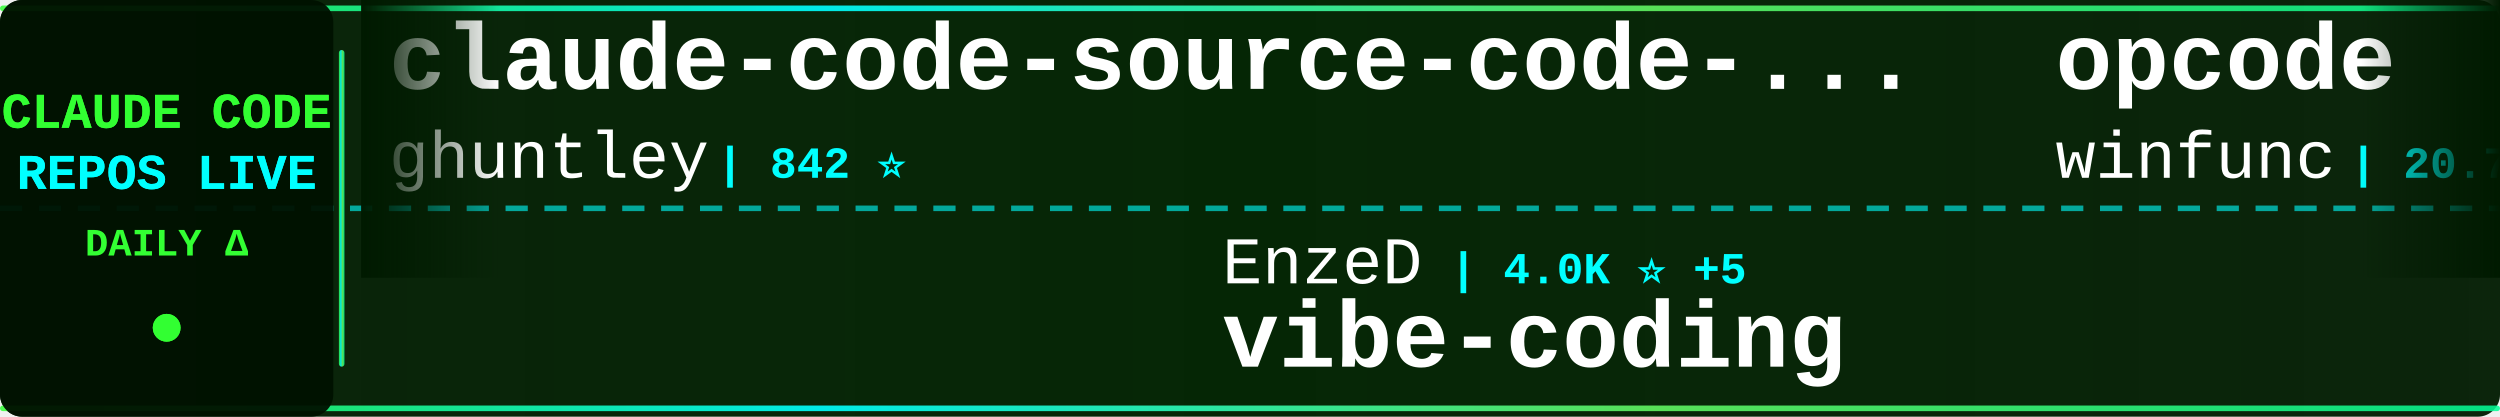
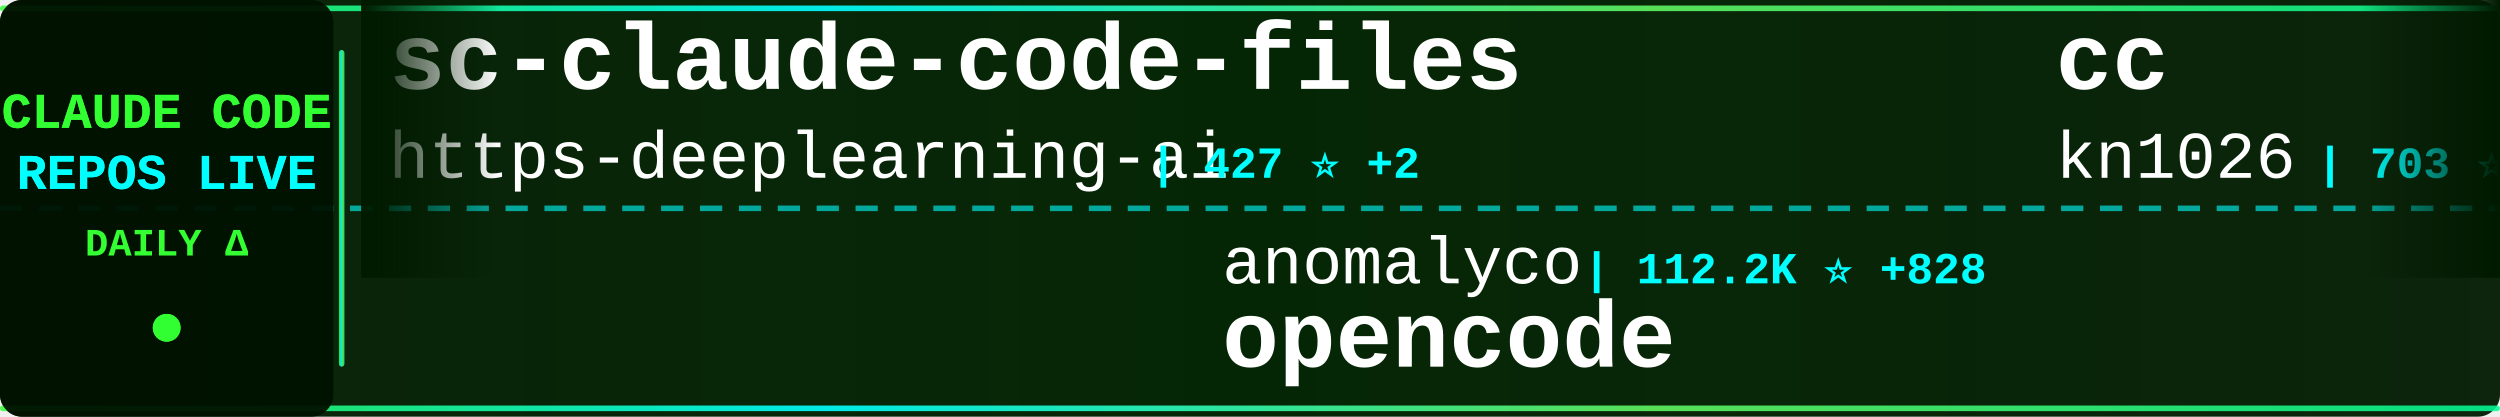
<svg xmlns="http://www.w3.org/2000/svg" width="900" height="150">
  <defs>
    <linearGradient id="tickerBg" x1="0%" y1="0%" x2="100%" y2="0%">
      <stop offset="0%" style="stop-color:#001a00;stop-opacity:0.95" />
      <stop offset="50%" style="stop-color:#002200;stop-opacity:0.98" />
      <stop offset="100%" style="stop-color:#001a00;stop-opacity:0.95" />
    </linearGradient>
    <linearGradient id="borderGrad" x1="0%" y1="0%" x2="100%" y2="0%">
      <stop offset="0%" style="stop-color:#33ff33;stop-opacity:0.85">
        <animate attributeName="stop-opacity" values="0.85;1;0.85" dur="2s" repeatCount="indefinite" />
      </stop>
      <stop offset="33%" style="stop-color:#00ffff;stop-opacity:0.9">
        <animate attributeName="stop-opacity" values="0.9;1;0.9" dur="2.2s" repeatCount="indefinite" />
      </stop>
      <stop offset="66%" style="stop-color:#66ff66;stop-opacity:0.85">
        <animate attributeName="stop-opacity" values="0.85;1;0.85" dur="1.8s" repeatCount="indefinite" />
      </stop>
      <stop offset="100%" style="stop-color:#00ff99;stop-opacity:0.85">
        <animate attributeName="stop-opacity" values="0.85;1;0.85" dur="2s" repeatCount="indefinite" />
      </stop>
    </linearGradient>
    <filter id="textGlow">
      <feGaussianBlur stdDeviation="0.1" result="coloredBlur" />
      <feMerge>
        <feMergeNode in="coloredBlur" />
        <feMergeNode in="SourceGraphic" />
      </feMerge>
    </filter>
    <filter id="metricGlow">
      <feGaussianBlur stdDeviation="0.2" result="coloredBlur" />
      <feMerge>
        <feMergeNode in="coloredBlur" />
        <feMergeNode in="SourceGraphic" />
      </feMerge>
    </filter>
    <linearGradient id="leftFade" x1="0%" y1="0%" x2="100%" y2="0%">
      <stop offset="0%" style="stop-color:#001a00;stop-opacity:1" />
      <stop offset="100%" style="stop-color:#001a00;stop-opacity:0" />
    </linearGradient>
    <linearGradient id="rightFade" x1="0%" y1="0%" x2="100%" y2="0%">
      <stop offset="0%" style="stop-color:#001a00;stop-opacity:0" />
      <stop offset="100%" style="stop-color:#001a00;stop-opacity:1" />
    </linearGradient>
  </defs>
  <rect width="900" height="150" fill="url(#tickerBg)" rx="8" />
  <rect x="0" y="2" width="900" height="2" fill="url(#borderGrad)" rx="1" />
  <rect x="0" y="146" width="900" height="2" fill="url(#borderGrad)" rx="1" />
  <line x1="0" y1="75" x2="900" y2="75" stroke="#00ffff" stroke-width="2" stroke-dasharray="8 6" opacity="0.6" />
  <rect x="0" y="0" width="120" height="150" fill="#001100" opacity="0.95" rx="8" />
  <text x="60" y="46" font-family="'Courier New', monospace" font-size="18" font-weight="bold" fill="#33ff33" text-anchor="middle" filter="url(#textGlow)">
    CLAUDE CODE
  </text>
  <text x="60" y="68" font-family="'Courier New', monospace" font-size="18" font-weight="bold" fill="#00ffff" text-anchor="middle" filter="url(#textGlow)">
    REPOS LIVE
  </text>
  <text x="60" y="92" font-family="'Courier New', monospace" font-size="14" font-weight="bold" fill="#33ff33" text-anchor="middle">
    DAILY Δ
  </text>
  <circle cx="60" cy="118" r="5" fill="#33ff33" filter="url(#metricGlow)">
    <animate attributeName="r" values="4;6;4" dur="1.5s" repeatCount="indefinite" />
    <animate attributeName="opacity" values="0.6;1;0.6" dur="1.5s" repeatCount="indefinite" />
  </circle>
  <rect x="122" y="18" width="2" height="114" fill="url(#borderGrad)" rx="1" />
  <clipPath id="tickerClip">
    <rect x="130" y="0" width="770" height="150" />
  </clipPath>
  <g clip-path="url(#tickerClip)">
    <g id="tickerItems">
      <animateTransform attributeName="transform" attributeType="XML" type="translate" from="0 0" to="-3000 0" dur="54s" repeatCount="indefinite" />
      <g transform="translate(0, 0)">
-         <text x="140" y="32" font-family="'Courier New', monospace" font-size="34" font-weight="bold" fill="#ffffff">claude-code-source-code-...</text>
-         <text x="140" y="64" font-family="'Courier New', monospace" font-size="24" font-weight="normal" fill="#ffffff" opacity="1.0">ghuntley</text>
-         <text x="258" y="64" font-family="'Courier New', monospace" font-size="16" font-weight="bold" fill="#00ffff"> | 842 ⭐</text>
+         <text x="140" y="32" font-family="'Courier New', monospace" font-size="34" font-weight="bold" fill="#ffffff">sc-claude-code-files</text>
+         <text x="140" y="64" font-family="'Courier New', monospace" font-size="24" font-weight="normal" fill="#ffffff" opacity="1.0">https-deeplearning-ai</text>
+         <text x="414" y="64" font-family="'Courier New', monospace" font-size="16" font-weight="bold" fill="#00ffff"> | 427 ⭐ +2</text>
      </g>
      <g transform="translate(300, 0)">
-         <text x="140" y="102" font-family="'Courier New', monospace" font-size="24" font-weight="normal" fill="#ffffff" opacity="1.0">EnzeD</text>
-         <text x="222" y="102" font-family="'Courier New', monospace" font-size="16" font-weight="bold" fill="#00ffff"> | 4.0K ⭐ +5</text>
-         <text x="140" y="132" font-family="'Courier New', monospace" font-size="34" font-weight="bold" fill="#ffffff">vibe-coding</text>
+         <text x="140" y="102" font-family="'Courier New', monospace" font-size="24" font-weight="normal" fill="#ffffff" opacity="1.0">anomalyco</text>
+         <text x="270" y="102" font-family="'Courier New', monospace" font-size="16" font-weight="bold" fill="#00ffff"> | 112.2K ⭐ +828</text>
+         <text x="140" y="132" font-family="'Courier New', monospace" font-size="34" font-weight="bold" fill="#ffffff">opencode</text>
      </g>
      <g transform="translate(600, 0)">
-         <text x="140" y="32" font-family="'Courier New', monospace" font-size="34" font-weight="bold" fill="#ffffff">opcode</text>
-         <text x="140" y="64" font-family="'Courier New', monospace" font-size="24" font-weight="normal" fill="#ffffff" opacity="1.0">winfunc</text>
-         <text x="246" y="64" font-family="'Courier New', monospace" font-size="16" font-weight="bold" fill="#00ffff"> | 20.7K ⭐ +20</text>
+         <text x="140" y="32" font-family="'Courier New', monospace" font-size="34" font-weight="bold" fill="#ffffff">cc</text>
+         <text x="140" y="64" font-family="'Courier New', monospace" font-size="24" font-weight="normal" fill="#ffffff" opacity="1.0">kn1026</text>
+         <text x="234" y="64" font-family="'Courier New', monospace" font-size="16" font-weight="bold" fill="#00ffff"> | 703 ⭐</text>
      </g>
      <g transform="translate(900, 0)">
-         <text x="140" y="102" font-family="'Courier New', monospace" font-size="24" font-weight="normal" fill="#ffffff" opacity="1.0">simonw</text>
-         <text x="234" y="102" font-family="'Courier New', monospace" font-size="16" font-weight="bold" fill="#00ffff"> | 1.1K ⭐ +5</text>
-         <text x="140" y="132" font-family="'Courier New', monospace" font-size="34" font-weight="bold" fill="#ffffff">claude-code-transcripts</text>
+         <text x="140" y="102" font-family="'Courier New', monospace" font-size="24" font-weight="normal" fill="#ffffff" opacity="1.0">BloopAI</text>
+         <text x="246" y="102" font-family="'Courier New', monospace" font-size="16" font-weight="bold" fill="#00ffff"> | 22.0K ⭐ +80</text>
+         <text x="140" y="132" font-family="'Courier New', monospace" font-size="34" font-weight="bold" fill="#ffffff">vibe-kanban</text>
      </g>
      <g transform="translate(1200, 0)">
-         <text x="140" y="32" font-family="'Courier New', monospace" font-size="34" font-weight="bold" fill="#ffffff">claude-code-templates</text>
-         <text x="140" y="64" font-family="'Courier New', monospace" font-size="24" font-weight="normal" fill="#ffffff" opacity="1.0">davila7</text>
-         <text x="246" y="64" font-family="'Courier New', monospace" font-size="16" font-weight="bold" fill="#00ffff"> | 21.4K ⭐ +71</text>
+         <text x="140" y="32" font-family="'Courier New', monospace" font-size="34" font-weight="bold" fill="#ffffff">claude-code-tresor</text>
+         <text x="140" y="64" font-family="'Courier New', monospace" font-size="24" font-weight="normal" fill="#ffffff" opacity="1.0">alirezarezvani</text>
+         <text x="330" y="64" font-family="'Courier New', monospace" font-size="16" font-weight="bold" fill="#00ffff"> | 548 ⭐ +1</text>
      </g>
      <g transform="translate(1500, 0)">
-         <text x="140" y="102" font-family="'Courier New', monospace" font-size="24" font-weight="normal" fill="#ffffff" opacity="1.0">Maciek-roboblog</text>
-         <text x="342" y="102" font-family="'Courier New', monospace" font-size="16" font-weight="bold" fill="#00ffff"> | 6.7K ⭐ +15</text>
-         <text x="140" y="132" font-family="'Courier New', monospace" font-size="34" font-weight="bold" fill="#ffffff">Claude-Code-Usage-Monito...</text>
+         <text x="140" y="102" font-family="'Courier New', monospace" font-size="24" font-weight="normal" fill="#ffffff" opacity="1.0">snarktank</text>
+         <text x="270" y="102" font-family="'Courier New', monospace" font-size="16" font-weight="bold" fill="#00ffff"> | 11.5K ⭐ +125</text>
+         <text x="140" y="132" font-family="'Courier New', monospace" font-size="34" font-weight="bold" fill="#ffffff">ralph</text>
      </g>
      <g transform="translate(1800, 0)">
-         <text x="140" y="32" font-family="'Courier New', monospace" font-size="34" font-weight="bold" fill="#ffffff">claude-code-proxy</text>
-         <text x="140" y="64" font-family="'Courier New', monospace" font-size="24" font-weight="normal" fill="#ffffff" opacity="1.0">1rgs</text>
-         <text x="210" y="64" font-family="'Courier New', monospace" font-size="16" font-weight="bold" fill="#00ffff"> | 3.1K ⭐ +6</text>
+         <text x="140" y="32" font-family="'Courier New', monospace" font-size="34" font-weight="bold" fill="#ffffff">claude-plugins-official</text>
+         <text x="140" y="64" font-family="'Courier New', monospace" font-size="24" font-weight="normal" fill="#ffffff" opacity="1.0">anthropics</text>
+         <text x="282" y="64" font-family="'Courier New', monospace" font-size="16" font-weight="bold" fill="#00ffff"> | 8.5K ⭐ +92</text>
      </g>
      <g transform="translate(2100, 0)">
-         <text x="140" y="102" font-family="'Courier New', monospace" font-size="24" font-weight="normal" fill="#ffffff" opacity="1.0">code-yeongyu</text>
-         <text x="306" y="102" font-family="'Courier New', monospace" font-size="16" font-weight="bold" fill="#00ffff"> | 34.9K ⭐ +464</text>
-         <text x="140" y="132" font-family="'Courier New', monospace" font-size="34" font-weight="bold" fill="#ffffff">oh-my-opencode</text>
+         <text x="140" y="102" font-family="'Courier New', monospace" font-size="24" font-weight="normal" fill="#ffffff" opacity="1.0">feiskyer</text>
+         <text x="258" y="102" font-family="'Courier New', monospace" font-size="16" font-weight="bold" fill="#00ffff"> | 1.2K ⭐ +3</text>
+         <text x="140" y="132" font-family="'Courier New', monospace" font-size="34" font-weight="bold" fill="#ffffff">claude-code-settings</text>
      </g>
      <g transform="translate(2400, 0)">
-         <text x="140" y="32" font-family="'Courier New', monospace" font-size="34" font-weight="bold" fill="#ffffff">claude-code-plugins-plus...</text>
-         <text x="140" y="64" font-family="'Courier New', monospace" font-size="24" font-weight="normal" fill="#ffffff" opacity="1.0">jeremylongshore</text>
-         <text x="342" y="64" font-family="'Courier New', monospace" font-size="16" font-weight="bold" fill="#00ffff"> | 1.4K ⭐ +3</text>
+         <text x="140" y="32" font-family="'Courier New', monospace" font-size="34" font-weight="bold" fill="#ffffff">claude-code-requirements...</text>
+         <text x="140" y="64" font-family="'Courier New', monospace" font-size="24" font-weight="normal" fill="#ffffff" opacity="1.0">rizethereum</text>
+         <text x="294" y="64" font-family="'Courier New', monospace" font-size="16" font-weight="bold" fill="#00ffff"> | 1.7K ⭐ +1</text>
      </g>
      <g transform="translate(2700, 0)">
-         <text x="140" y="102" font-family="'Courier New', monospace" font-size="24" font-weight="normal" fill="#ffffff" opacity="1.0">opactorai</text>
-         <text x="270" y="102" font-family="'Courier New', monospace" font-size="16" font-weight="bold" fill="#00ffff"> | 3.8K ⭐ +3</text>
-         <text x="140" y="132" font-family="'Courier New', monospace" font-size="34" font-weight="bold" fill="#ffffff">Claudable</text>
+         <text x="140" y="102" font-family="'Courier New', monospace" font-size="24" font-weight="normal" fill="#ffffff" opacity="1.0">ComposioHQ</text>
+         <text x="282" y="102" font-family="'Courier New', monospace" font-size="16" font-weight="bold" fill="#00ffff"> | 38.3K ⭐ +347</text>
+         <text x="140" y="132" font-family="'Courier New', monospace" font-size="34" font-weight="bold" fill="#ffffff">awesome-claude-skills</text>
      </g>
      <g transform="translate(3000, 0)">
-         <text x="140" y="32" font-family="'Courier New', monospace" font-size="34" font-weight="bold" fill="#ffffff">claude-code-source-code-...</text>
-         <text x="140" y="64" font-family="'Courier New', monospace" font-size="24" font-weight="normal" fill="#ffffff" opacity="1.0">ghuntley</text>
-         <text x="258" y="64" font-family="'Courier New', monospace" font-size="16" font-weight="bold" fill="#00ffff"> | 842 ⭐</text>
+         <text x="140" y="32" font-family="'Courier New', monospace" font-size="34" font-weight="bold" fill="#ffffff">sc-claude-code-files</text>
+         <text x="140" y="64" font-family="'Courier New', monospace" font-size="24" font-weight="normal" fill="#ffffff" opacity="1.0">https-deeplearning-ai</text>
+         <text x="414" y="64" font-family="'Courier New', monospace" font-size="16" font-weight="bold" fill="#00ffff"> | 427 ⭐ +2</text>
      </g>
      <g transform="translate(3300, 0)">
-         <text x="140" y="102" font-family="'Courier New', monospace" font-size="24" font-weight="normal" fill="#ffffff" opacity="1.0">EnzeD</text>
-         <text x="222" y="102" font-family="'Courier New', monospace" font-size="16" font-weight="bold" fill="#00ffff"> | 4.0K ⭐ +5</text>
-         <text x="140" y="132" font-family="'Courier New', monospace" font-size="34" font-weight="bold" fill="#ffffff">vibe-coding</text>
+         <text x="140" y="102" font-family="'Courier New', monospace" font-size="24" font-weight="normal" fill="#ffffff" opacity="1.0">anomalyco</text>
+         <text x="270" y="102" font-family="'Courier New', monospace" font-size="16" font-weight="bold" fill="#00ffff"> | 112.2K ⭐ +828</text>
+         <text x="140" y="132" font-family="'Courier New', monospace" font-size="34" font-weight="bold" fill="#ffffff">opencode</text>
      </g>
      <g transform="translate(3600, 0)">
-         <text x="140" y="32" font-family="'Courier New', monospace" font-size="34" font-weight="bold" fill="#ffffff">opcode</text>
-         <text x="140" y="64" font-family="'Courier New', monospace" font-size="24" font-weight="normal" fill="#ffffff" opacity="1.0">winfunc</text>
-         <text x="246" y="64" font-family="'Courier New', monospace" font-size="16" font-weight="bold" fill="#00ffff"> | 20.7K ⭐ +20</text>
+         <text x="140" y="32" font-family="'Courier New', monospace" font-size="34" font-weight="bold" fill="#ffffff">cc</text>
+         <text x="140" y="64" font-family="'Courier New', monospace" font-size="24" font-weight="normal" fill="#ffffff" opacity="1.0">kn1026</text>
+         <text x="234" y="64" font-family="'Courier New', monospace" font-size="16" font-weight="bold" fill="#00ffff"> | 703 ⭐</text>
      </g>
      <g transform="translate(3900, 0)">
-         <text x="140" y="102" font-family="'Courier New', monospace" font-size="24" font-weight="normal" fill="#ffffff" opacity="1.0">simonw</text>
-         <text x="234" y="102" font-family="'Courier New', monospace" font-size="16" font-weight="bold" fill="#00ffff"> | 1.1K ⭐ +5</text>
-         <text x="140" y="132" font-family="'Courier New', monospace" font-size="34" font-weight="bold" fill="#ffffff">claude-code-transcripts</text>
+         <text x="140" y="102" font-family="'Courier New', monospace" font-size="24" font-weight="normal" fill="#ffffff" opacity="1.0">BloopAI</text>
+         <text x="246" y="102" font-family="'Courier New', monospace" font-size="16" font-weight="bold" fill="#00ffff"> | 22.0K ⭐ +80</text>
+         <text x="140" y="132" font-family="'Courier New', monospace" font-size="34" font-weight="bold" fill="#ffffff">vibe-kanban</text>
      </g>
    </g>
  </g>
  <rect x="130" y="0" width="50" height="100" fill="url(#leftFade)" />
  <rect x="850" y="0" width="50" height="100" fill="url(#rightFade)" />
</svg>
